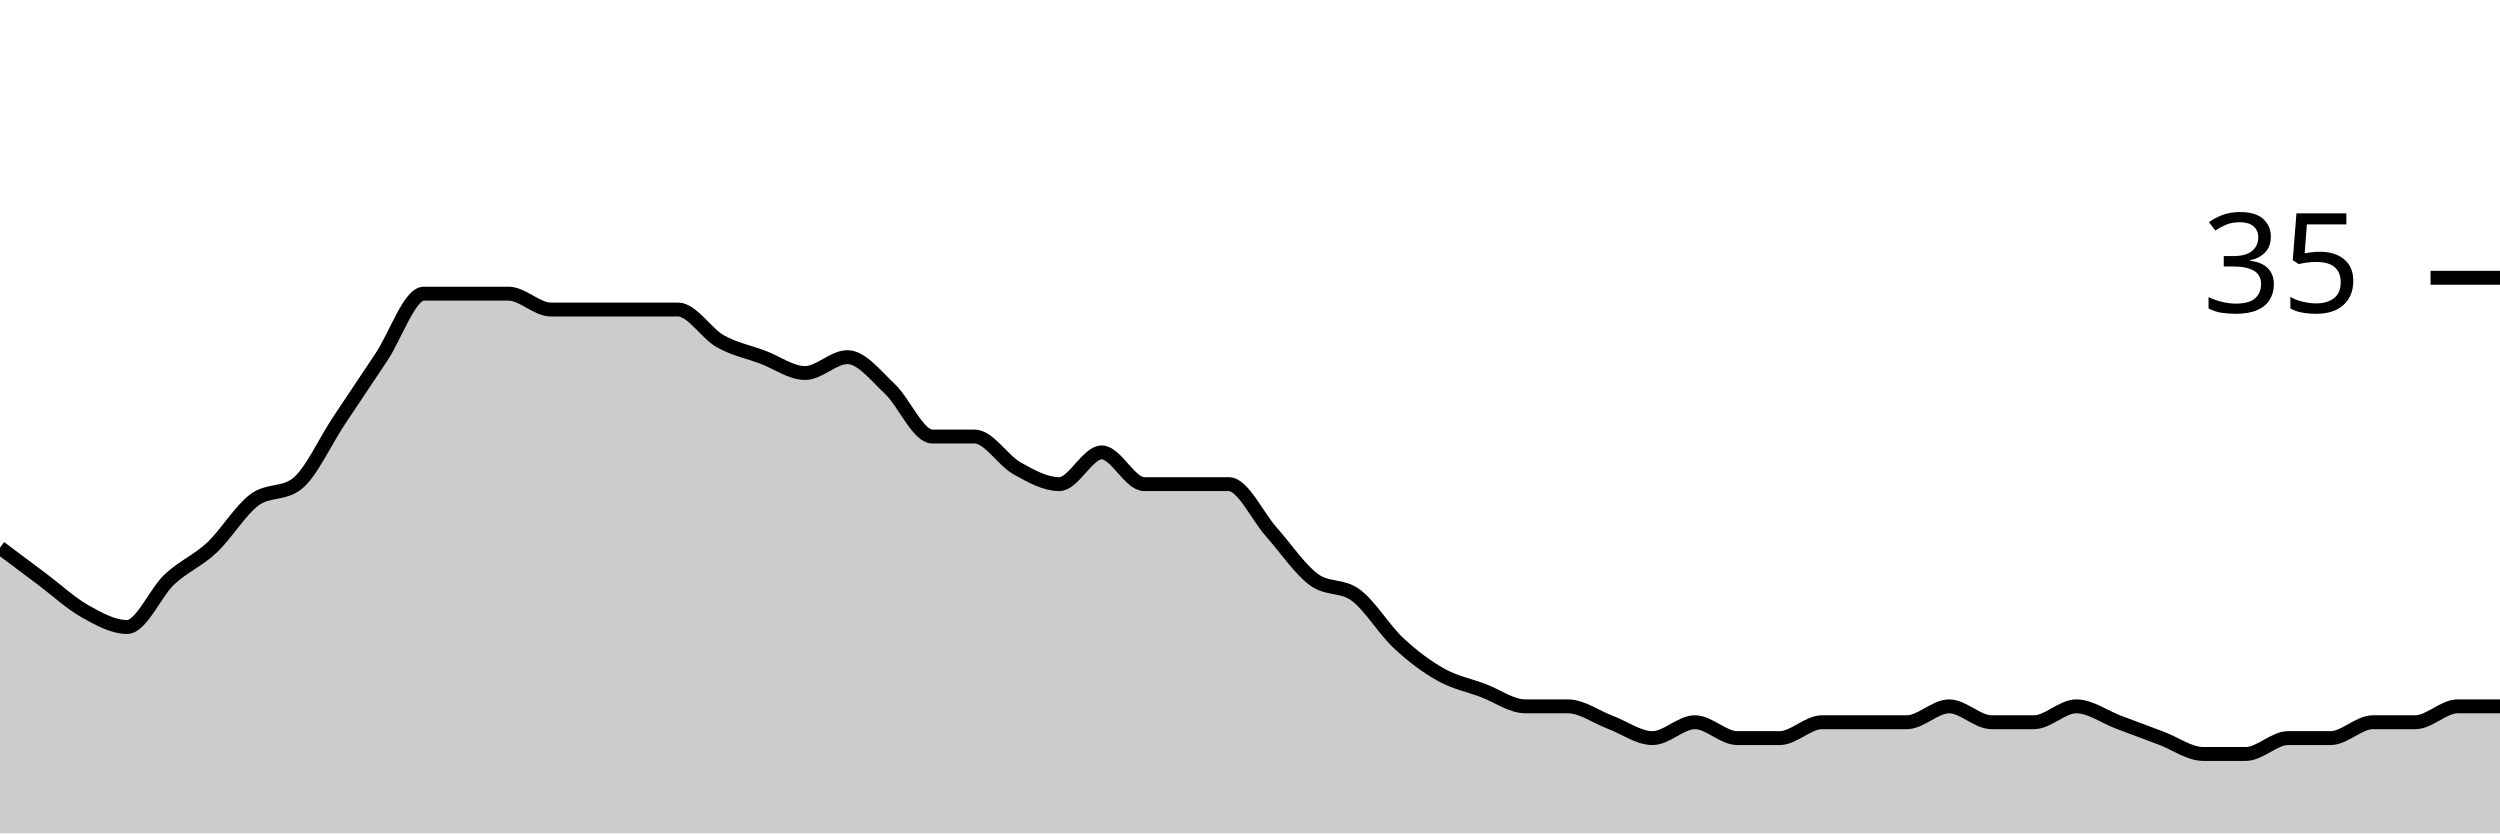
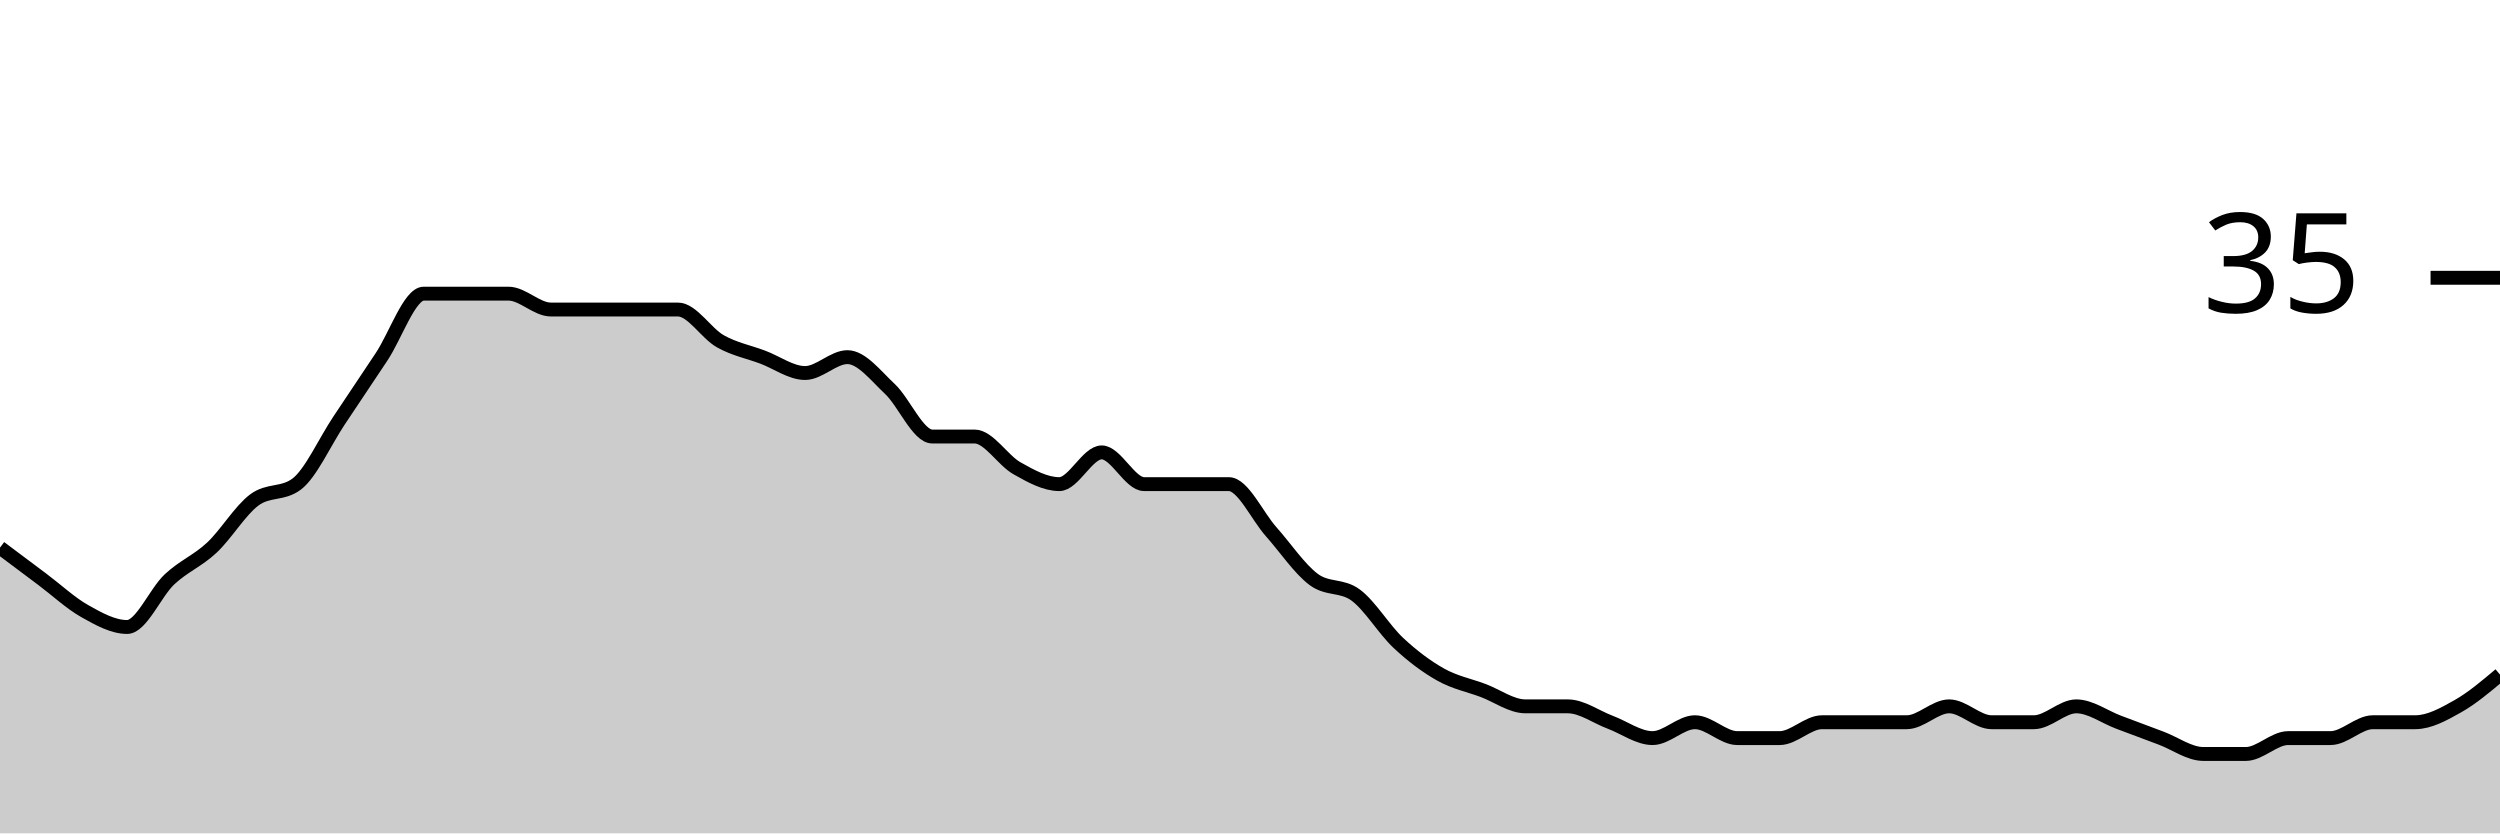
<svg xmlns="http://www.w3.org/2000/svg" viewBox="0 0 180 60">
  <g transform="translate(0,20)">
-     <path class="area" fill="rgba(0, 0, 0, 0.2)" d="M0,19.429C1.017,20.19,2.034,20.952,3.051,21.714C4.068,22.476,5.085,23.429,6.102,24C7.119,24.571,8.136,25.143,9.153,25.143C10.169,25.143,11.186,22.667,12.203,21.714C13.22,20.762,14.237,20.381,15.254,19.429C16.271,18.476,17.288,16.762,18.305,16C19.322,15.238,20.339,15.619,21.356,14.857C22.373,14.095,23.39,11.81,24.407,10.286C25.424,8.762,26.441,7.238,27.458,5.714C28.475,4.19,29.492,1.143,30.508,1.143C31.525,1.143,32.542,1.143,33.559,1.143C34.576,1.143,35.593,1.143,36.61,1.143C37.627,1.143,38.644,2.286,39.661,2.286C40.678,2.286,41.695,2.286,42.712,2.286C43.729,2.286,44.746,2.286,45.763,2.286C46.78,2.286,47.797,2.286,48.814,2.286C49.831,2.286,50.847,4,51.864,4.571C52.881,5.143,53.898,5.333,54.915,5.714C55.932,6.095,56.949,6.857,57.966,6.857C58.983,6.857,60,5.714,61.017,5.714C62.034,5.714,63.051,7.048,64.068,8C65.085,8.952,66.102,11.429,67.119,11.429C68.136,11.429,69.153,11.429,70.169,11.429C71.186,11.429,72.203,13.143,73.22,13.714C74.237,14.286,75.254,14.857,76.271,14.857C77.288,14.857,78.305,12.571,79.322,12.571C80.339,12.571,81.356,14.857,82.373,14.857C83.39,14.857,84.407,14.857,85.424,14.857C86.441,14.857,87.458,14.857,88.475,14.857C89.492,14.857,90.508,17.143,91.525,18.286C92.542,19.429,93.559,20.952,94.576,21.714C95.593,22.476,96.61,22.095,97.627,22.857C98.644,23.619,99.661,25.333,100.678,26.286C101.695,27.238,102.712,28,103.729,28.571C104.746,29.143,105.763,29.333,106.78,29.714C107.797,30.095,108.814,30.857,109.831,30.857C110.847,30.857,111.864,30.857,112.881,30.857C113.898,30.857,114.915,31.619,115.932,32C116.949,32.381,117.966,33.143,118.983,33.143C120,33.143,121.017,32,122.034,32C123.051,32,124.068,33.143,125.085,33.143C126.102,33.143,127.119,33.143,128.136,33.143C129.153,33.143,130.169,32,131.186,32C132.203,32,133.22,32,134.237,32C135.254,32,136.271,32,137.288,32C138.305,32,139.322,30.857,140.339,30.857C141.356,30.857,142.373,32,143.39,32C144.407,32,145.424,32,146.441,32C147.458,32,148.475,30.857,149.492,30.857C150.508,30.857,151.525,31.619,152.542,32C153.559,32.381,154.576,32.762,155.593,33.143C156.61,33.524,157.627,34.286,158.644,34.286C159.661,34.286,160.678,34.286,161.695,34.286C162.712,34.286,163.729,33.143,164.746,33.143C165.763,33.143,166.78,33.143,167.797,33.143C168.814,33.143,169.831,32,170.847,32C171.864,32,172.881,32,173.898,32C174.915,32,175.932,30.857,176.949,30.857C177.966,30.857,178.983,30.857,180,30.857L180,40C178.983,40,177.966,40,176.949,40C175.932,40,174.915,40,173.898,40C172.881,40,171.864,40,170.847,40C169.831,40,168.814,40,167.797,40C166.78,40,165.763,40,164.746,40C163.729,40,162.712,40,161.695,40C160.678,40,159.661,40,158.644,40C157.627,40,156.61,40,155.593,40C154.576,40,153.559,40,152.542,40C151.525,40,150.508,40,149.492,40C148.475,40,147.458,40,146.441,40C145.424,40,144.407,40,143.39,40C142.373,40,141.356,40,140.339,40C139.322,40,138.305,40,137.288,40C136.271,40,135.254,40,134.237,40C133.22,40,132.203,40,131.186,40C130.169,40,129.153,40,128.136,40C127.119,40,126.102,40,125.085,40C124.068,40,123.051,40,122.034,40C121.017,40,120,40,118.983,40C117.966,40,116.949,40,115.932,40C114.915,40,113.898,40,112.881,40C111.864,40,110.847,40,109.831,40C108.814,40,107.797,40,106.78,40C105.763,40,104.746,40,103.729,40C102.712,40,101.695,40,100.678,40C99.661,40,98.644,40,97.627,40C96.61,40,95.593,40,94.576,40C93.559,40,92.542,40,91.525,40C90.508,40,89.492,40,88.475,40C87.458,40,86.441,40,85.424,40C84.407,40,83.39,40,82.373,40C81.356,40,80.339,40,79.322,40C78.305,40,77.288,40,76.271,40C75.254,40,74.237,40,73.22,40C72.203,40,71.186,40,70.169,40C69.153,40,68.136,40,67.119,40C66.102,40,65.085,40,64.068,40C63.051,40,62.034,40,61.017,40C60,40,58.983,40,57.966,40C56.949,40,55.932,40,54.915,40C53.898,40,52.881,40,51.864,40C50.847,40,49.831,40,48.814,40C47.797,40,46.78,40,45.763,40C44.746,40,43.729,40,42.712,40C41.695,40,40.678,40,39.661,40C38.644,40,37.627,40,36.61,40C35.593,40,34.576,40,33.559,40C32.542,40,31.525,40,30.508,40C29.492,40,28.475,40,27.458,40C26.441,40,25.424,40,24.407,40C23.39,40,22.373,40,21.356,40C20.339,40,19.322,40,18.305,40C17.288,40,16.271,40,15.254,40C14.237,40,13.22,40,12.203,40C11.186,40,10.169,40,9.153,40C8.136,40,7.119,40,6.102,40C5.085,40,4.068,40,3.051,40C2.034,40,1.017,40,0,40Z" />
-     <path class="line" stroke="black" fill="none" d="M0,19.429C1.017,20.19,2.034,20.952,3.051,21.714C4.068,22.476,5.085,23.429,6.102,24C7.119,24.571,8.136,25.143,9.153,25.143C10.169,25.143,11.186,22.667,12.203,21.714C13.22,20.762,14.237,20.381,15.254,19.429C16.271,18.476,17.288,16.762,18.305,16C19.322,15.238,20.339,15.619,21.356,14.857C22.373,14.095,23.39,11.81,24.407,10.286C25.424,8.762,26.441,7.238,27.458,5.714C28.475,4.19,29.492,1.143,30.508,1.143C31.525,1.143,32.542,1.143,33.559,1.143C34.576,1.143,35.593,1.143,36.61,1.143C37.627,1.143,38.644,2.286,39.661,2.286C40.678,2.286,41.695,2.286,42.712,2.286C43.729,2.286,44.746,2.286,45.763,2.286C46.78,2.286,47.797,2.286,48.814,2.286C49.831,2.286,50.847,4,51.864,4.571C52.881,5.143,53.898,5.333,54.915,5.714C55.932,6.095,56.949,6.857,57.966,6.857C58.983,6.857,60,5.714,61.017,5.714C62.034,5.714,63.051,7.048,64.068,8C65.085,8.952,66.102,11.429,67.119,11.429C68.136,11.429,69.153,11.429,70.169,11.429C71.186,11.429,72.203,13.143,73.22,13.714C74.237,14.286,75.254,14.857,76.271,14.857C77.288,14.857,78.305,12.571,79.322,12.571C80.339,12.571,81.356,14.857,82.373,14.857C83.39,14.857,84.407,14.857,85.424,14.857C86.441,14.857,87.458,14.857,88.475,14.857C89.492,14.857,90.508,17.143,91.525,18.286C92.542,19.429,93.559,20.952,94.576,21.714C95.593,22.476,96.61,22.095,97.627,22.857C98.644,23.619,99.661,25.333,100.678,26.286C101.695,27.238,102.712,28,103.729,28.571C104.746,29.143,105.763,29.333,106.78,29.714C107.797,30.095,108.814,30.857,109.831,30.857C110.847,30.857,111.864,30.857,112.881,30.857C113.898,30.857,114.915,31.619,115.932,32C116.949,32.381,117.966,33.143,118.983,33.143C120,33.143,121.017,32,122.034,32C123.051,32,124.068,33.143,125.085,33.143C126.102,33.143,127.119,33.143,128.136,33.143C129.153,33.143,130.169,32,131.186,32C132.203,32,133.22,32,134.237,32C135.254,32,136.271,32,137.288,32C138.305,32,139.322,30.857,140.339,30.857C141.356,30.857,142.373,32,143.39,32C144.407,32,145.424,32,146.441,32C147.458,32,148.475,30.857,149.492,30.857C150.508,30.857,151.525,31.619,152.542,32C153.559,32.381,154.576,32.762,155.593,33.143C156.61,33.524,157.627,34.286,158.644,34.286C159.661,34.286,160.678,34.286,161.695,34.286C162.712,34.286,163.729,33.143,164.746,33.143C165.763,33.143,166.78,33.143,167.797,33.143C168.814,33.143,169.831,32,170.847,32C171.864,32,172.881,32,173.898,32C174.915,32,175.932,30.857,176.949,30.857C177.966,30.857,178.983,30.857,180,30.857" />
+     <path class="area" fill="rgba(0, 0, 0, 0.2)" d="M0,19.429C1.017,20.19,2.034,20.952,3.051,21.714C4.068,22.476,5.085,23.429,6.102,24C7.119,24.571,8.136,25.143,9.153,25.143C10.169,25.143,11.186,22.667,12.203,21.714C13.22,20.762,14.237,20.381,15.254,19.429C16.271,18.476,17.288,16.762,18.305,16C19.322,15.238,20.339,15.619,21.356,14.857C22.373,14.095,23.39,11.81,24.407,10.286C25.424,8.762,26.441,7.238,27.458,5.714C28.475,4.19,29.492,1.143,30.508,1.143C31.525,1.143,32.542,1.143,33.559,1.143C34.576,1.143,35.593,1.143,36.61,1.143C37.627,1.143,38.644,2.286,39.661,2.286C40.678,2.286,41.695,2.286,42.712,2.286C43.729,2.286,44.746,2.286,45.763,2.286C46.78,2.286,47.797,2.286,48.814,2.286C49.831,2.286,50.847,4,51.864,4.571C52.881,5.143,53.898,5.333,54.915,5.714C55.932,6.095,56.949,6.857,57.966,6.857C58.983,6.857,60,5.714,61.017,5.714C62.034,5.714,63.051,7.048,64.068,8C65.085,8.952,66.102,11.429,67.119,11.429C68.136,11.429,69.153,11.429,70.169,11.429C71.186,11.429,72.203,13.143,73.22,13.714C74.237,14.286,75.254,14.857,76.271,14.857C77.288,14.857,78.305,12.571,79.322,12.571C80.339,12.571,81.356,14.857,82.373,14.857C83.39,14.857,84.407,14.857,85.424,14.857C86.441,14.857,87.458,14.857,88.475,14.857C89.492,14.857,90.508,17.143,91.525,18.286C92.542,19.429,93.559,20.952,94.576,21.714C95.593,22.476,96.61,22.095,97.627,22.857C98.644,23.619,99.661,25.333,100.678,26.286C101.695,27.238,102.712,28,103.729,28.571C104.746,29.143,105.763,29.333,106.78,29.714C107.797,30.095,108.814,30.857,109.831,30.857C110.847,30.857,111.864,30.857,112.881,30.857C113.898,30.857,114.915,31.619,115.932,32C116.949,32.381,117.966,33.143,118.983,33.143C120,33.143,121.017,32,122.034,32C123.051,32,124.068,33.143,125.085,33.143C126.102,33.143,127.119,33.143,128.136,33.143C129.153,33.143,130.169,32,131.186,32C132.203,32,133.22,32,134.237,32C135.254,32,136.271,32,137.288,32C138.305,32,139.322,30.857,140.339,30.857C141.356,30.857,142.373,32,143.39,32C144.407,32,145.424,32,146.441,32C147.458,32,148.475,30.857,149.492,30.857C150.508,30.857,151.525,31.619,152.542,32C153.559,32.381,154.576,32.762,155.593,33.143C156.61,33.524,157.627,34.286,158.644,34.286C159.661,34.286,160.678,34.286,161.695,34.286C162.712,34.286,163.729,33.143,164.746,33.143C165.763,33.143,166.78,33.143,167.797,33.143C168.814,33.143,169.831,32,170.847,32C171.864,32,172.881,32,173.898,32C174.915,32,175.932,31.429,176.949,30.857C177.966,30.286,178.983,29.429,180,28.571L180,40C178.983,40,177.966,40,176.949,40C175.932,40,174.915,40,173.898,40C172.881,40,171.864,40,170.847,40C169.831,40,168.814,40,167.797,40C166.78,40,165.763,40,164.746,40C163.729,40,162.712,40,161.695,40C160.678,40,159.661,40,158.644,40C157.627,40,156.61,40,155.593,40C154.576,40,153.559,40,152.542,40C151.525,40,150.508,40,149.492,40C148.475,40,147.458,40,146.441,40C145.424,40,144.407,40,143.39,40C142.373,40,141.356,40,140.339,40C139.322,40,138.305,40,137.288,40C136.271,40,135.254,40,134.237,40C133.22,40,132.203,40,131.186,40C130.169,40,129.153,40,128.136,40C127.119,40,126.102,40,125.085,40C124.068,40,123.051,40,122.034,40C121.017,40,120,40,118.983,40C117.966,40,116.949,40,115.932,40C114.915,40,113.898,40,112.881,40C111.864,40,110.847,40,109.831,40C108.814,40,107.797,40,106.78,40C105.763,40,104.746,40,103.729,40C102.712,40,101.695,40,100.678,40C99.661,40,98.644,40,97.627,40C96.61,40,95.593,40,94.576,40C93.559,40,92.542,40,91.525,40C90.508,40,89.492,40,88.475,40C87.458,40,86.441,40,85.424,40C84.407,40,83.39,40,82.373,40C81.356,40,80.339,40,79.322,40C78.305,40,77.288,40,76.271,40C75.254,40,74.237,40,73.22,40C72.203,40,71.186,40,70.169,40C69.153,40,68.136,40,67.119,40C66.102,40,65.085,40,64.068,40C63.051,40,62.034,40,61.017,40C60,40,58.983,40,57.966,40C56.949,40,55.932,40,54.915,40C53.898,40,52.881,40,51.864,40C50.847,40,49.831,40,48.814,40C47.797,40,46.78,40,45.763,40C44.746,40,43.729,40,42.712,40C41.695,40,40.678,40,39.661,40C38.644,40,37.627,40,36.61,40C35.593,40,34.576,40,33.559,40C32.542,40,31.525,40,30.508,40C29.492,40,28.475,40,27.458,40C26.441,40,25.424,40,24.407,40C23.39,40,22.373,40,21.356,40C20.339,40,19.322,40,18.305,40C17.288,40,16.271,40,15.254,40C14.237,40,13.22,40,12.203,40C11.186,40,10.169,40,9.153,40C8.136,40,7.119,40,6.102,40C5.085,40,4.068,40,3.051,40C2.034,40,1.017,40,0,40Z" />
+     <path class="line" stroke="black" fill="none" d="M0,19.429C1.017,20.19,2.034,20.952,3.051,21.714C4.068,22.476,5.085,23.429,6.102,24C7.119,24.571,8.136,25.143,9.153,25.143C10.169,25.143,11.186,22.667,12.203,21.714C13.22,20.762,14.237,20.381,15.254,19.429C16.271,18.476,17.288,16.762,18.305,16C19.322,15.238,20.339,15.619,21.356,14.857C22.373,14.095,23.39,11.81,24.407,10.286C25.424,8.762,26.441,7.238,27.458,5.714C28.475,4.19,29.492,1.143,30.508,1.143C31.525,1.143,32.542,1.143,33.559,1.143C34.576,1.143,35.593,1.143,36.61,1.143C37.627,1.143,38.644,2.286,39.661,2.286C40.678,2.286,41.695,2.286,42.712,2.286C43.729,2.286,44.746,2.286,45.763,2.286C46.78,2.286,47.797,2.286,48.814,2.286C49.831,2.286,50.847,4,51.864,4.571C52.881,5.143,53.898,5.333,54.915,5.714C55.932,6.095,56.949,6.857,57.966,6.857C58.983,6.857,60,5.714,61.017,5.714C62.034,5.714,63.051,7.048,64.068,8C65.085,8.952,66.102,11.429,67.119,11.429C68.136,11.429,69.153,11.429,70.169,11.429C71.186,11.429,72.203,13.143,73.22,13.714C74.237,14.286,75.254,14.857,76.271,14.857C77.288,14.857,78.305,12.571,79.322,12.571C80.339,12.571,81.356,14.857,82.373,14.857C83.39,14.857,84.407,14.857,85.424,14.857C86.441,14.857,87.458,14.857,88.475,14.857C89.492,14.857,90.508,17.143,91.525,18.286C92.542,19.429,93.559,20.952,94.576,21.714C95.593,22.476,96.61,22.095,97.627,22.857C98.644,23.619,99.661,25.333,100.678,26.286C101.695,27.238,102.712,28,103.729,28.571C104.746,29.143,105.763,29.333,106.78,29.714C107.797,30.095,108.814,30.857,109.831,30.857C110.847,30.857,111.864,30.857,112.881,30.857C113.898,30.857,114.915,31.619,115.932,32C116.949,32.381,117.966,33.143,118.983,33.143C120,33.143,121.017,32,122.034,32C123.051,32,124.068,33.143,125.085,33.143C126.102,33.143,127.119,33.143,128.136,33.143C129.153,33.143,130.169,32,131.186,32C132.203,32,133.22,32,134.237,32C135.254,32,136.271,32,137.288,32C138.305,32,139.322,30.857,140.339,30.857C141.356,30.857,142.373,32,143.39,32C144.407,32,145.424,32,146.441,32C147.458,32,148.475,30.857,149.492,30.857C150.508,30.857,151.525,31.619,152.542,32C153.559,32.381,154.576,32.762,155.593,33.143C156.61,33.524,157.627,34.286,158.644,34.286C159.661,34.286,160.678,34.286,161.695,34.286C162.712,34.286,163.729,33.143,164.746,33.143C165.763,33.143,166.78,33.143,167.797,33.143C168.814,33.143,169.831,32,170.847,32C171.864,32,172.881,32,173.898,32C174.915,32,175.932,31.429,176.949,30.857C177.966,30.286,178.983,29.429,180,28.571" />
    <path class="axis-ceiling" stroke-width="1" stroke="black" fill="none" d="M175,0L180,0" />
    <text class="axis-ceiling-label" font-family="sans-serif" text-anchor="end" font-size="10px" x="170" y="2.5">35</text>
  </g>
</svg>
